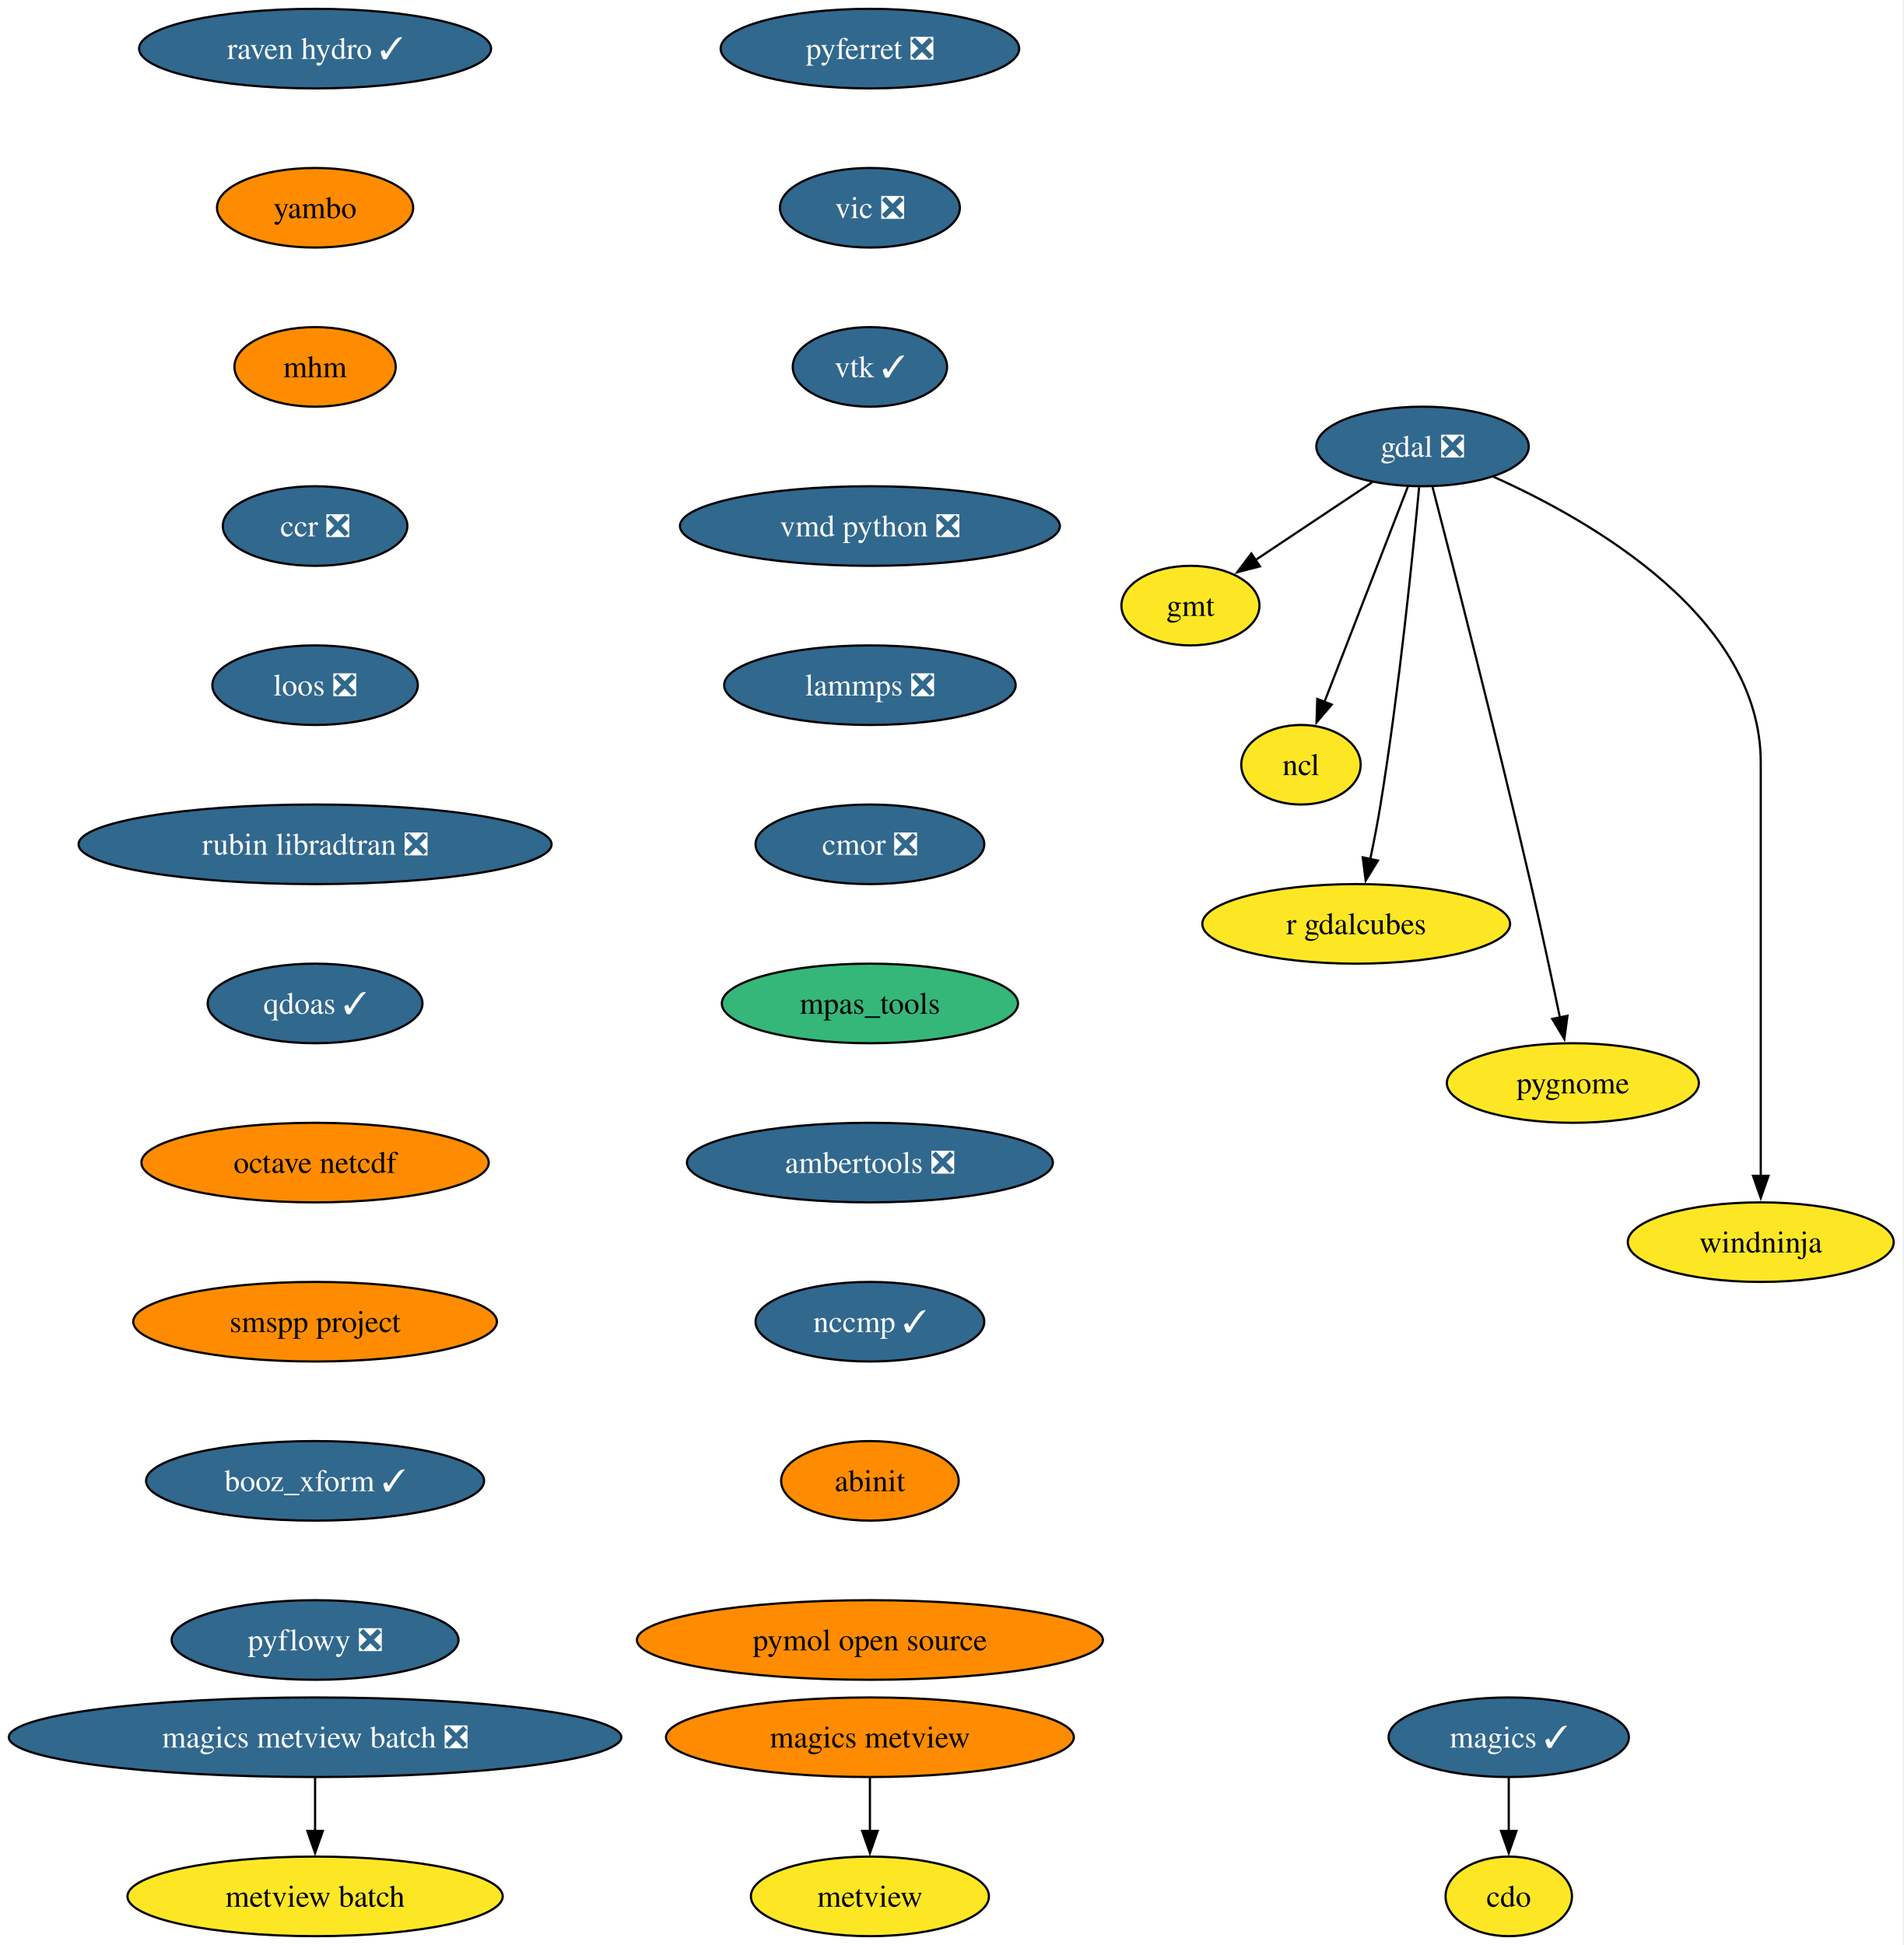
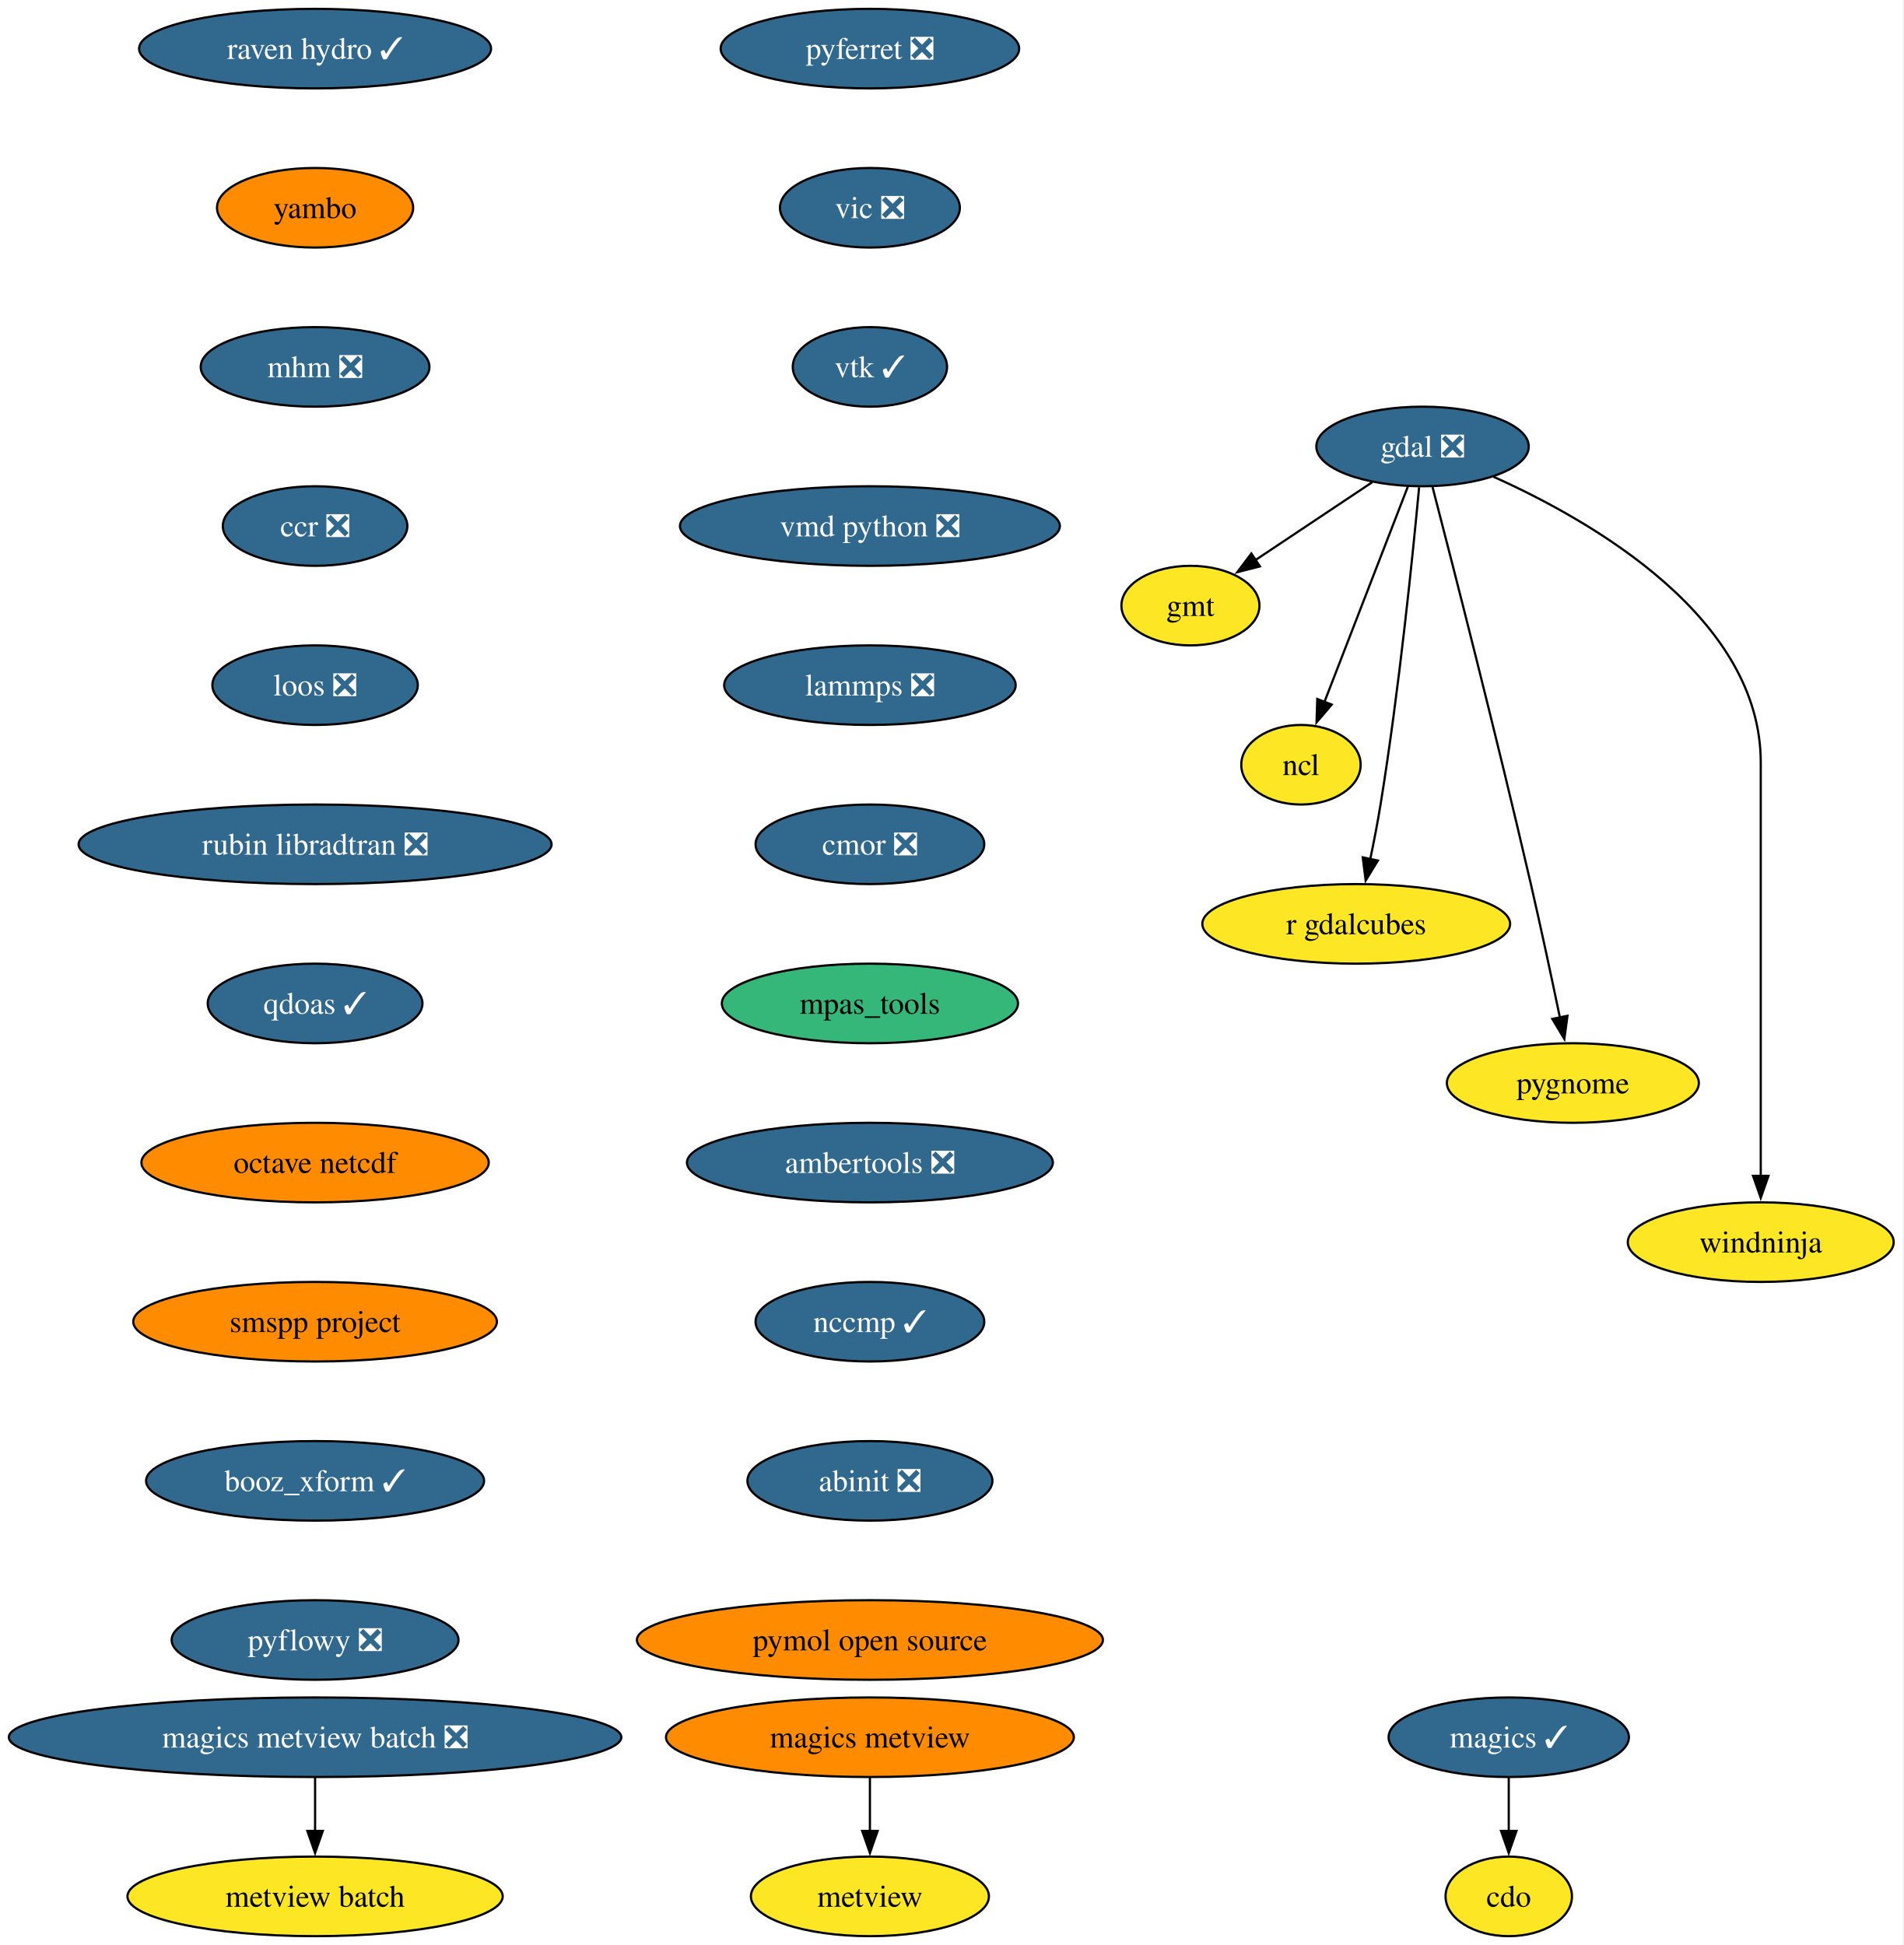
<svg xmlns="http://www.w3.org/2000/svg" xmlns:xlink="http://www.w3.org/1999/xlink" width="861pt" height="880pt" viewBox="0.00 0.00 861.00 880.00">
  <g id="graph0" class="graph" transform="scale(1 1) rotate(0) translate(4 876)">
    <polygon fill="white" stroke="none" points="-4,4 -4,-876 856.69,-876 856.69,4 -4,4" />
    <g id="node1" class="node">
      <g id="a_node1">
        <a xlink:href="https://github.com/conda-forge/cdo-feedstock" xlink:title="cdo">
          <ellipse fill="#fde725" stroke="black" cx="678.54" cy="-18" rx="28.59" ry="18" />
          <text xml:space="preserve" text-anchor="middle" x="678.54" y="-13.32" font-family="Times,serif" font-size="14.00">cdo</text>
        </a>
      </g>
    </g>
    <g id="node2" class="node">
      <g id="a_node2">
        <a xlink:href="https://github.com/conda-forge/gdal-feedstock/pull/1223" xlink:title="gdal ❎">
          <ellipse fill="#31688e" stroke="black" cx="639.54" cy="-674" rx="48.05" ry="18" />
          <text xml:space="preserve" text-anchor="middle" x="639.54" y="-669.33" font-family="Times,serif" font-size="14.00" fill="white">gdal ❎</text>
        </a>
      </g>
    </g>
    <g id="node3" class="node">
      <g id="a_node3">
        <a xlink:href="https://github.com/conda-forge/gmt-feedstock" xlink:title="gmt">
          <ellipse fill="#fde725" stroke="black" cx="534.54" cy="-602" rx="31.22" ry="18" />
          <text xml:space="preserve" text-anchor="middle" x="534.54" y="-597.33" font-family="Times,serif" font-size="14.00">gmt</text>
        </a>
      </g>
    </g>
    <g id="edge1" class="edge">
      <path fill="none" stroke="black" d="M616.76,-657.81C601.23,-647.46 580.53,-633.66 563.78,-622.49" />
      <polygon fill="black" stroke="black" points="565.97,-619.75 555.71,-617.11 562.09,-625.57 565.97,-619.75" />
    </g>
    <g id="node4" class="node">
      <g id="a_node4">
        <a xlink:href="https://github.com/conda-forge/ncl-feedstock" xlink:title="ncl">
          <ellipse fill="#fde725" stroke="black" cx="584.54" cy="-530" rx="27" ry="18" />
          <text xml:space="preserve" text-anchor="middle" x="584.54" y="-525.33" font-family="Times,serif" font-size="14.00">ncl</text>
        </a>
      </g>
    </g>
    <g id="edge2" class="edge">
      <path fill="none" stroke="black" d="M632.91,-655.87C623.53,-631.65 606.28,-587.12 595.12,-558.31" />
      <polygon fill="black" stroke="black" points="598.45,-557.22 591.58,-549.16 591.92,-559.75 598.45,-557.22" />
    </g>
    <g id="node5" class="node">
      <g id="a_node5">
        <a xlink:href="https://github.com/conda-forge/r-gdalcubes-feedstock" xlink:title="r gdalcubes">
          <ellipse fill="#fde725" stroke="black" cx="609.54" cy="-458" rx="69.62" ry="18" />
          <text xml:space="preserve" text-anchor="middle" x="609.54" y="-453.32" font-family="Times,serif" font-size="14.00">r gdalcubes</text>
        </a>
      </g>
    </g>
    <g id="edge3" class="edge">
      <path fill="none" stroke="black" d="M637.99,-655.54C635.23,-625.91 628.98,-563.95 620.54,-512 619.23,-503.9 617.53,-495.16 615.86,-487.15" />
      <polygon fill="black" stroke="black" points="619.33,-486.64 613.81,-477.6 612.49,-488.11 619.33,-486.64" />
    </g>
    <g id="node6" class="node">
      <g id="a_node6">
        <a xlink:href="https://github.com/conda-forge/pygnome-feedstock" xlink:title="pygnome">
          <ellipse fill="#fde725" stroke="black" cx="707.54" cy="-386" rx="57" ry="18" />
          <text xml:space="preserve" text-anchor="middle" x="707.54" y="-381.32" font-family="Times,serif" font-size="14.00">pygnome</text>
        </a>
      </g>
    </g>
    <g id="edge4" class="edge">
      <path fill="none" stroke="black" d="M644.06,-655.65C652.95,-621.4 673.15,-542.62 688.54,-476 693.19,-455.86 698.05,-433.07 701.69,-415.59" />
      <polygon fill="black" stroke="black" points="705.1,-416.42 703.69,-405.92 698.24,-415 705.1,-416.42" />
    </g>
    <g id="node7" class="node">
      <g id="a_node7">
        <a xlink:href="https://github.com/conda-forge/windninja-feedstock" xlink:title="windninja">
          <ellipse fill="#fde725" stroke="black" cx="792.54" cy="-314" rx="60.15" ry="18" />
          <text xml:space="preserve" text-anchor="middle" x="792.54" y="-309.32" font-family="Times,serif" font-size="14.00">windninja</text>
        </a>
      </g>
    </g>
    <g id="edge5" class="edge">
      <path fill="none" stroke="black" d="M671.62,-660.3C716.48,-640.18 792.54,-596.41 792.54,-531 792.54,-531 792.54,-531 792.54,-457 792.54,-417.74 792.54,-372.38 792.54,-343.69" />
      <polygon fill="black" stroke="black" points="796.04,-344 792.54,-334 789.04,-344 796.04,-344" />
    </g>
    <g id="node8" class="node">
      <g id="a_node8">
        <a xlink:href="https://github.com/conda-forge/magics-feedstock/pull/150" xlink:title="magics ✓">
          <ellipse fill="#31688e" stroke="black" cx="678.54" cy="-90" rx="54.36" ry="18" />
          <text xml:space="preserve" text-anchor="middle" x="678.54" y="-85.33" font-family="Times,serif" font-size="14.00" fill="white">magics ✓</text>
        </a>
      </g>
    </g>
    <g id="edge6" class="edge">
      <path fill="none" stroke="black" d="M678.54,-71.7C678.54,-64.41 678.54,-55.73 678.54,-47.54" />
      <polygon fill="black" stroke="black" points="682.04,-47.62 678.54,-37.62 675.04,-47.62 682.04,-47.62" />
    </g>
    <g id="node9" class="node">
      <g id="a_node9">
        <a xlink:href="https://github.com/conda-forge/pyferret-feedstock/pull/118" xlink:title="pyferret ❎">
          <ellipse fill="#31688e" stroke="black" cx="389.54" cy="-854" rx="67.52" ry="18" />
          <text xml:space="preserve" text-anchor="middle" x="389.54" y="-849.33" font-family="Times,serif" font-size="14.00" fill="white">pyferret ❎</text>
        </a>
      </g>
    </g>
    <g id="node10" class="node">
      <g id="a_node10">
        <a xlink:href="https://github.com/conda-forge/vic-feedstock/pull/28" xlink:title="vic ❎">
          <ellipse fill="#31688e" stroke="black" cx="389.54" cy="-782" rx="40.69" ry="18" />
          <text xml:space="preserve" text-anchor="middle" x="389.54" y="-777.33" font-family="Times,serif" font-size="14.00" fill="white">vic ❎</text>
        </a>
      </g>
    </g>
    <g id="node11" class="node">
      <g id="a_node11">
        <a xlink:href="https://github.com/conda-forge/vtk-feedstock/pull/446" xlink:title="vtk ✓">
          <ellipse fill="#31688e" stroke="black" cx="389.54" cy="-710" rx="34.9" ry="18" />
          <text xml:space="preserve" text-anchor="middle" x="389.54" y="-705.33" font-family="Times,serif" font-size="14.00" fill="white">vtk ✓</text>
        </a>
      </g>
    </g>
    <g id="node12" class="node">
      <g id="a_node12">
        <a xlink:href="https://github.com/conda-forge/vmd-python-feedstock/pull/49" xlink:title="vmd python ❎">
          <ellipse fill="#31688e" stroke="black" cx="389.54" cy="-638" rx="85.93" ry="18" />
          <text xml:space="preserve" text-anchor="middle" x="389.54" y="-633.33" font-family="Times,serif" font-size="14.00" fill="white">vmd python ❎</text>
        </a>
      </g>
    </g>
    <g id="node13" class="node">
      <g id="a_node13">
        <a xlink:href="https://github.com/conda-forge/lammps-feedstock/pull/267" xlink:title="lammps ❎">
          <ellipse fill="#31688e" stroke="black" cx="389.54" cy="-566" rx="65.94" ry="18" />
          <text xml:space="preserve" text-anchor="middle" x="389.54" y="-561.33" font-family="Times,serif" font-size="14.00" fill="white">lammps ❎</text>
        </a>
      </g>
    </g>
    <g id="node14" class="node">
      <g id="a_node14">
        <a xlink:href="https://github.com/conda-forge/cmor-feedstock/pull/100" xlink:title="cmor ❎">
          <ellipse fill="#31688e" stroke="black" cx="389.54" cy="-494" rx="51.74" ry="18" />
          <text xml:space="preserve" text-anchor="middle" x="389.54" y="-489.32" font-family="Times,serif" font-size="14.00" fill="white">cmor ❎</text>
        </a>
      </g>
    </g>
    <g id="node15" class="node">
      <g id="a_node15">
        <a xlink:href="https://github.com/conda-forge/mpas_tools-feedstock" xlink:title="mpas_tools">
          <ellipse fill="#35b779" stroke="black" cx="389.54" cy="-422" rx="66.99" ry="18" />
          <text xml:space="preserve" text-anchor="middle" x="389.54" y="-417.32" font-family="Times,serif" font-size="14.00">mpas_tools</text>
        </a>
      </g>
    </g>
    <g id="node17" class="node">
      <g id="a_node17">
        <a xlink:href="https://github.com/conda-forge/ambertools-feedstock/pull/192" xlink:title="ambertools ❎">
          <ellipse fill="#31688e" stroke="black" cx="389.54" cy="-350" rx="82.77" ry="18" />
          <text xml:space="preserve" text-anchor="middle" x="389.54" y="-345.32" font-family="Times,serif" font-size="14.00" fill="white">ambertools ❎</text>
        </a>
      </g>
    </g>
    <g id="node16" class="node">
      <g id="a_node16">
        <a xlink:href="https://github.com/conda-forge/metview-feedstock" xlink:title="metview">
          <ellipse fill="#fde725" stroke="black" cx="389.54" cy="-18" rx="53.84" ry="18" />
          <text xml:space="preserve" text-anchor="middle" x="389.54" y="-13.32" font-family="Times,serif" font-size="14.00">metview</text>
        </a>
      </g>
    </g>
    <g id="node18" class="node">
      <g id="a_node18">
        <a xlink:href="https://github.com/conda-forge/nccmp-feedstock/pull/32" xlink:title="nccmp ✓">
          <ellipse fill="#31688e" stroke="black" cx="389.54" cy="-278" rx="51.74" ry="18" />
          <text xml:space="preserve" text-anchor="middle" x="389.54" y="-273.32" font-family="Times,serif" font-size="14.00" fill="white">nccmp ✓</text>
        </a>
      </g>
    </g>
    <g id="node22" class="node">
      <g id="a_node22">
-         <a xlink:href="https://github.com/conda-forge/abinit-feedstock" xlink:title="abinit">
-           <ellipse fill="#ff8c00" stroke="black" cx="389.54" cy="-206" rx="40.16" ry="18" />
-           <text xml:space="preserve" text-anchor="middle" x="389.54" y="-201.33" font-family="Times,serif" font-size="14.00">abinit</text>
+         <a xlink:href="https://github.com/conda-forge/abinit-feedstock/pull/88" xlink:title="abinit ❎">
+           <ellipse fill="#31688e" stroke="black" cx="389.54" cy="-206" rx="55.42" ry="18" />
+           <text xml:space="preserve" text-anchor="middle" x="389.54" y="-201.33" font-family="Times,serif" font-size="14.00" fill="white">abinit ❎</text>
        </a>
      </g>
    </g>
    <g id="node19" class="node">
      <g id="a_node19">
        <a xlink:href="https://github.com/conda-forge/magics-metview-feedstock" xlink:title="magics metview">
          <ellipse fill="#ff8c00" stroke="black" cx="389.54" cy="-90" rx="92.25" ry="18" />
          <text xml:space="preserve" text-anchor="middle" x="389.54" y="-85.33" font-family="Times,serif" font-size="14.00">magics metview</text>
        </a>
      </g>
    </g>
    <g id="edge15" class="edge">
      <path fill="none" stroke="black" d="M389.54,-71.7C389.54,-64.41 389.54,-55.73 389.54,-47.54" />
      <polygon fill="black" stroke="black" points="393.04,-47.62 389.54,-37.62 386.04,-47.62 393.04,-47.62" />
    </g>
    <g id="node20" class="node">
      <g id="a_node20">
        <a xlink:href="https://github.com/conda-forge/magics-metview-batch-feedstock/pull/79" xlink:title="magics metview batch ❎">
          <ellipse fill="#31688e" stroke="black" cx="138.54" cy="-90" rx="138.54" ry="18" />
          <text xml:space="preserve" text-anchor="middle" x="138.54" y="-85.33" font-family="Times,serif" font-size="14.00" fill="white">magics metview batch ❎</text>
        </a>
      </g>
    </g>
    <g id="node21" class="node">
      <g id="a_node21">
        <a xlink:href="https://github.com/conda-forge/metview-batch-feedstock" xlink:title="metview batch">
          <ellipse fill="#fde725" stroke="black" cx="138.54" cy="-18" rx="84.88" ry="18" />
          <text xml:space="preserve" text-anchor="middle" x="138.54" y="-13.32" font-family="Times,serif" font-size="14.00">metview batch</text>
        </a>
      </g>
    </g>
    <g id="edge16" class="edge">
      <path fill="none" stroke="black" d="M138.54,-71.7C138.54,-64.41 138.54,-55.73 138.54,-47.54" />
      <polygon fill="black" stroke="black" points="142.04,-47.62 138.54,-37.62 135.04,-47.62 142.04,-47.62" />
    </g>
    <g id="node23" class="node">
      <g id="a_node23">
        <a xlink:href="https://github.com/conda-forge/pymol-open-source-feedstock" xlink:title="pymol open source">
          <ellipse fill="#ff8c00" stroke="black" cx="389.54" cy="-134" rx="105.4" ry="18" />
          <text xml:space="preserve" text-anchor="middle" x="389.54" y="-129.32" font-family="Times,serif" font-size="14.00">pymol open source</text>
        </a>
      </g>
    </g>
    <g id="node24" class="node">
      <g id="a_node24">
        <a xlink:href="https://github.com/conda-forge/raven-hydro-feedstock/pull/40" xlink:title="raven hydro ✓">
          <ellipse fill="#31688e" stroke="black" cx="138.54" cy="-854" rx="79.62" ry="18" />
          <text xml:space="preserve" text-anchor="middle" x="138.54" y="-849.33" font-family="Times,serif" font-size="14.00" fill="white">raven hydro ✓</text>
        </a>
      </g>
    </g>
    <g id="node25" class="node">
      <g id="a_node25">
        <a xlink:href="https://github.com/conda-forge/yambo-feedstock" xlink:title="yambo">
          <ellipse fill="#ff8c00" stroke="black" cx="138.54" cy="-782" rx="44.37" ry="18" />
          <text xml:space="preserve" text-anchor="middle" x="138.54" y="-777.33" font-family="Times,serif" font-size="14.00">yambo</text>
        </a>
      </g>
    </g>
    <g id="node26" class="node">
      <g id="a_node26">
-         <a xlink:href="https://github.com/conda-forge/mhm-feedstock" xlink:title="mhm">
-           <ellipse fill="#ff8c00" stroke="black" cx="138.54" cy="-710" rx="36.48" ry="18" />
-           <text xml:space="preserve" text-anchor="middle" x="138.54" y="-705.33" font-family="Times,serif" font-size="14.00">mhm</text>
+         <a xlink:href="https://github.com/conda-forge/mhm-feedstock/pull/28" xlink:title="mhm ❎">
+           <ellipse fill="#31688e" stroke="black" cx="138.54" cy="-710" rx="51.74" ry="18" />
+           <text xml:space="preserve" text-anchor="middle" x="138.54" y="-705.33" font-family="Times,serif" font-size="14.00" fill="white">mhm ❎</text>
        </a>
      </g>
    </g>
    <g id="node27" class="node">
      <g id="a_node27">
        <a xlink:href="https://github.com/conda-forge/ccr-feedstock/pull/15" xlink:title="ccr ❎">
          <ellipse fill="#31688e" stroke="black" cx="138.54" cy="-638" rx="41.74" ry="18" />
          <text xml:space="preserve" text-anchor="middle" x="138.54" y="-633.33" font-family="Times,serif" font-size="14.00" fill="white">ccr ❎</text>
        </a>
      </g>
    </g>
    <g id="node28" class="node">
      <g id="a_node28">
        <a xlink:href="https://github.com/conda-forge/loos-feedstock/pull/35" xlink:title="loos ❎">
          <ellipse fill="#31688e" stroke="black" cx="138.54" cy="-566" rx="46.47" ry="18" />
          <text xml:space="preserve" text-anchor="middle" x="138.54" y="-561.33" font-family="Times,serif" font-size="14.00" fill="white">loos ❎</text>
        </a>
      </g>
    </g>
    <g id="node29" class="node">
      <g id="a_node29">
        <a xlink:href="https://github.com/conda-forge/rubin-libradtran-feedstock/pull/15" xlink:title="rubin libradtran ❎">
          <ellipse fill="#31688e" stroke="black" cx="138.54" cy="-494" rx="106.98" ry="18" />
          <text xml:space="preserve" text-anchor="middle" x="138.54" y="-489.32" font-family="Times,serif" font-size="14.00" fill="white">rubin libradtran ❎</text>
        </a>
      </g>
    </g>
    <g id="node30" class="node">
      <g id="a_node30">
        <a xlink:href="https://github.com/conda-forge/qdoas-feedstock/pull/47" xlink:title="qdoas ✓">
          <ellipse fill="#31688e" stroke="black" cx="138.54" cy="-422" rx="48.58" ry="18" />
          <text xml:space="preserve" text-anchor="middle" x="138.54" y="-417.32" font-family="Times,serif" font-size="14.00" fill="white">qdoas ✓</text>
        </a>
      </g>
    </g>
    <g id="node31" class="node">
      <g id="a_node31">
        <a xlink:href="https://github.com/conda-forge/octave-netcdf-feedstock" xlink:title="octave netcdf">
          <ellipse fill="#ff8c00" stroke="black" cx="138.54" cy="-350" rx="78.57" ry="18" />
          <text xml:space="preserve" text-anchor="middle" x="138.54" y="-345.32" font-family="Times,serif" font-size="14.00">octave netcdf</text>
        </a>
      </g>
    </g>
    <g id="node32" class="node">
      <g id="a_node32">
        <a xlink:href="https://github.com/conda-forge/smspp-project-feedstock" xlink:title="smspp project">
          <ellipse fill="#ff8c00" stroke="black" cx="138.54" cy="-278" rx="82.25" ry="18" />
          <text xml:space="preserve" text-anchor="middle" x="138.54" y="-273.32" font-family="Times,serif" font-size="14.00">smspp project</text>
        </a>
      </g>
    </g>
    <g id="node33" class="node">
      <g id="a_node33">
        <a xlink:href="https://github.com/conda-forge/booz_xform-feedstock/pull/5" xlink:title="booz_xform ✓">
          <ellipse fill="#31688e" stroke="black" cx="138.54" cy="-206" rx="76.46" ry="18" />
          <text xml:space="preserve" text-anchor="middle" x="138.54" y="-201.33" font-family="Times,serif" font-size="14.00" fill="white">booz_xform ✓</text>
        </a>
      </g>
    </g>
    <g id="node34" class="node">
      <g id="a_node34">
        <a xlink:href="https://github.com/conda-forge/pyflowy-feedstock/pull/4" xlink:title="pyflowy ❎">
          <ellipse fill="#31688e" stroke="black" cx="138.54" cy="-134" rx="64.89" ry="18" />
          <text xml:space="preserve" text-anchor="middle" x="138.54" y="-129.32" font-family="Times,serif" font-size="14.00" fill="white">pyflowy ❎</text>
        </a>
      </g>
    </g>
  </g>
</svg>
